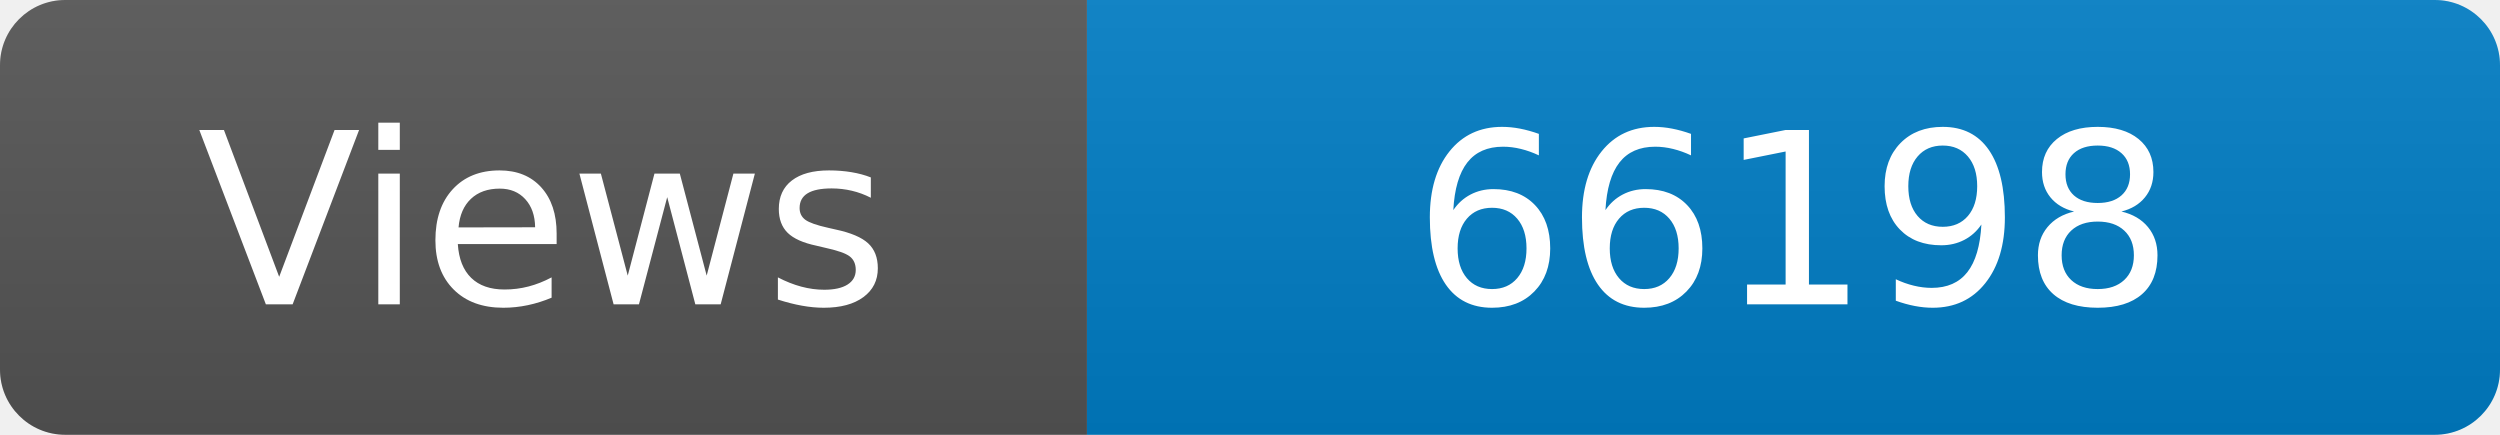
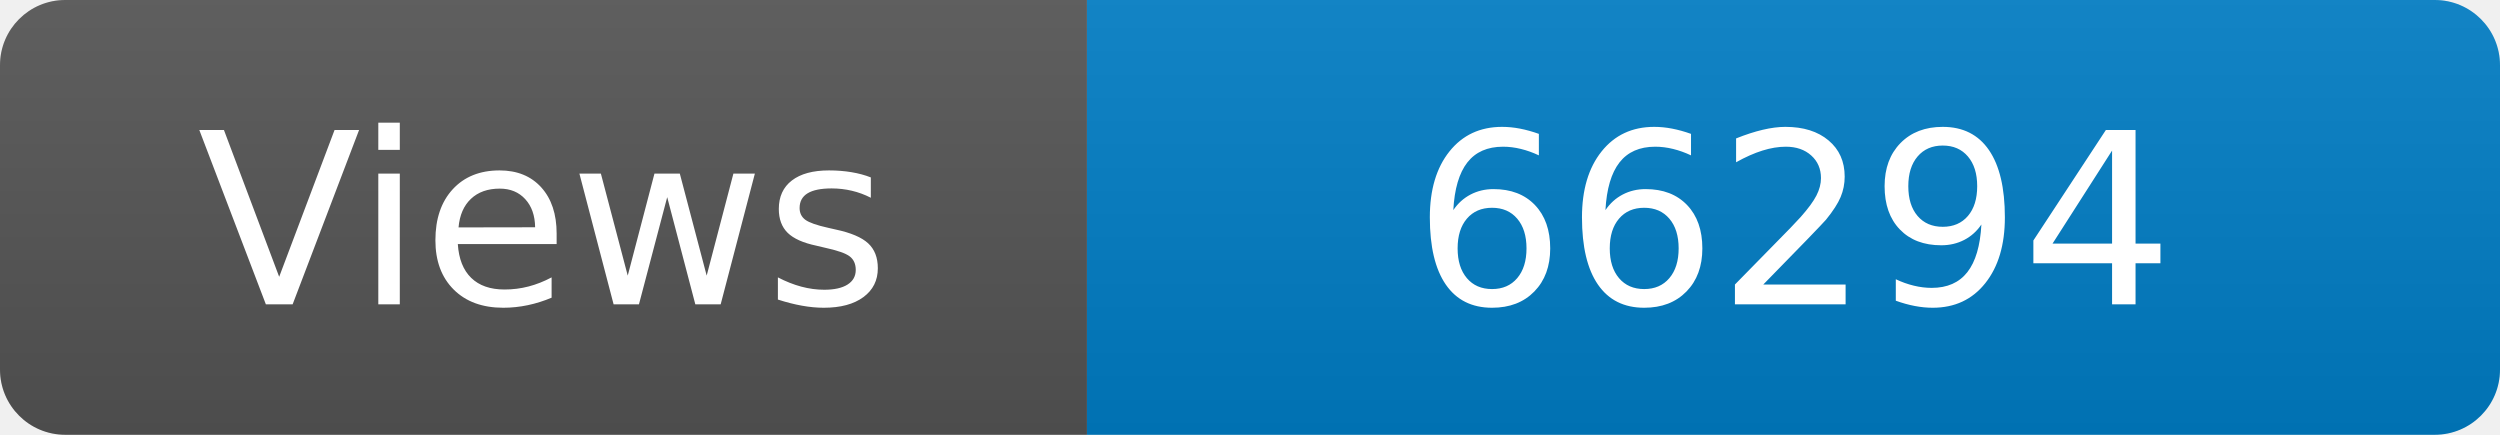
<svg xmlns="http://www.w3.org/2000/svg" width="115" height="20" role="img" aria-label="Maintained?: yes">
  <linearGradient id="s" x2="0" y2="100%">
    <stop offset="0" stop-color="#bbb" stop-opacity=".1" />
    <stop offset="1" stop-opacity=".1" />
  </linearGradient>
  <clipPath id="r">
    <rect width="115" height="20" rx="3" fill="#fff" />
  </clipPath>
  <g clip-path="url(#r)">
    <rect width="50" height="20" fill="#555" />
    <rect x="50" width="160" height="20" fill="#007ec6" />
    <rect width="115" height="20" fill="url(#s)" />
  </g>
  <g fill="#fff" text-anchor="middle" font-family="Verdana,Geneva,DejaVu Sans,sans-serif" font-size="110">
    <text x="250" y="140" transform="scale(.1)" fill="#fff">Views</text>
-     <text x="825" y="140" transform="scale(.1)" fill="#fff">66198</text>
+     <text x="825" y="140" transform="scale(.1)" fill="#fff">66294</text>
  </g>
</svg>
